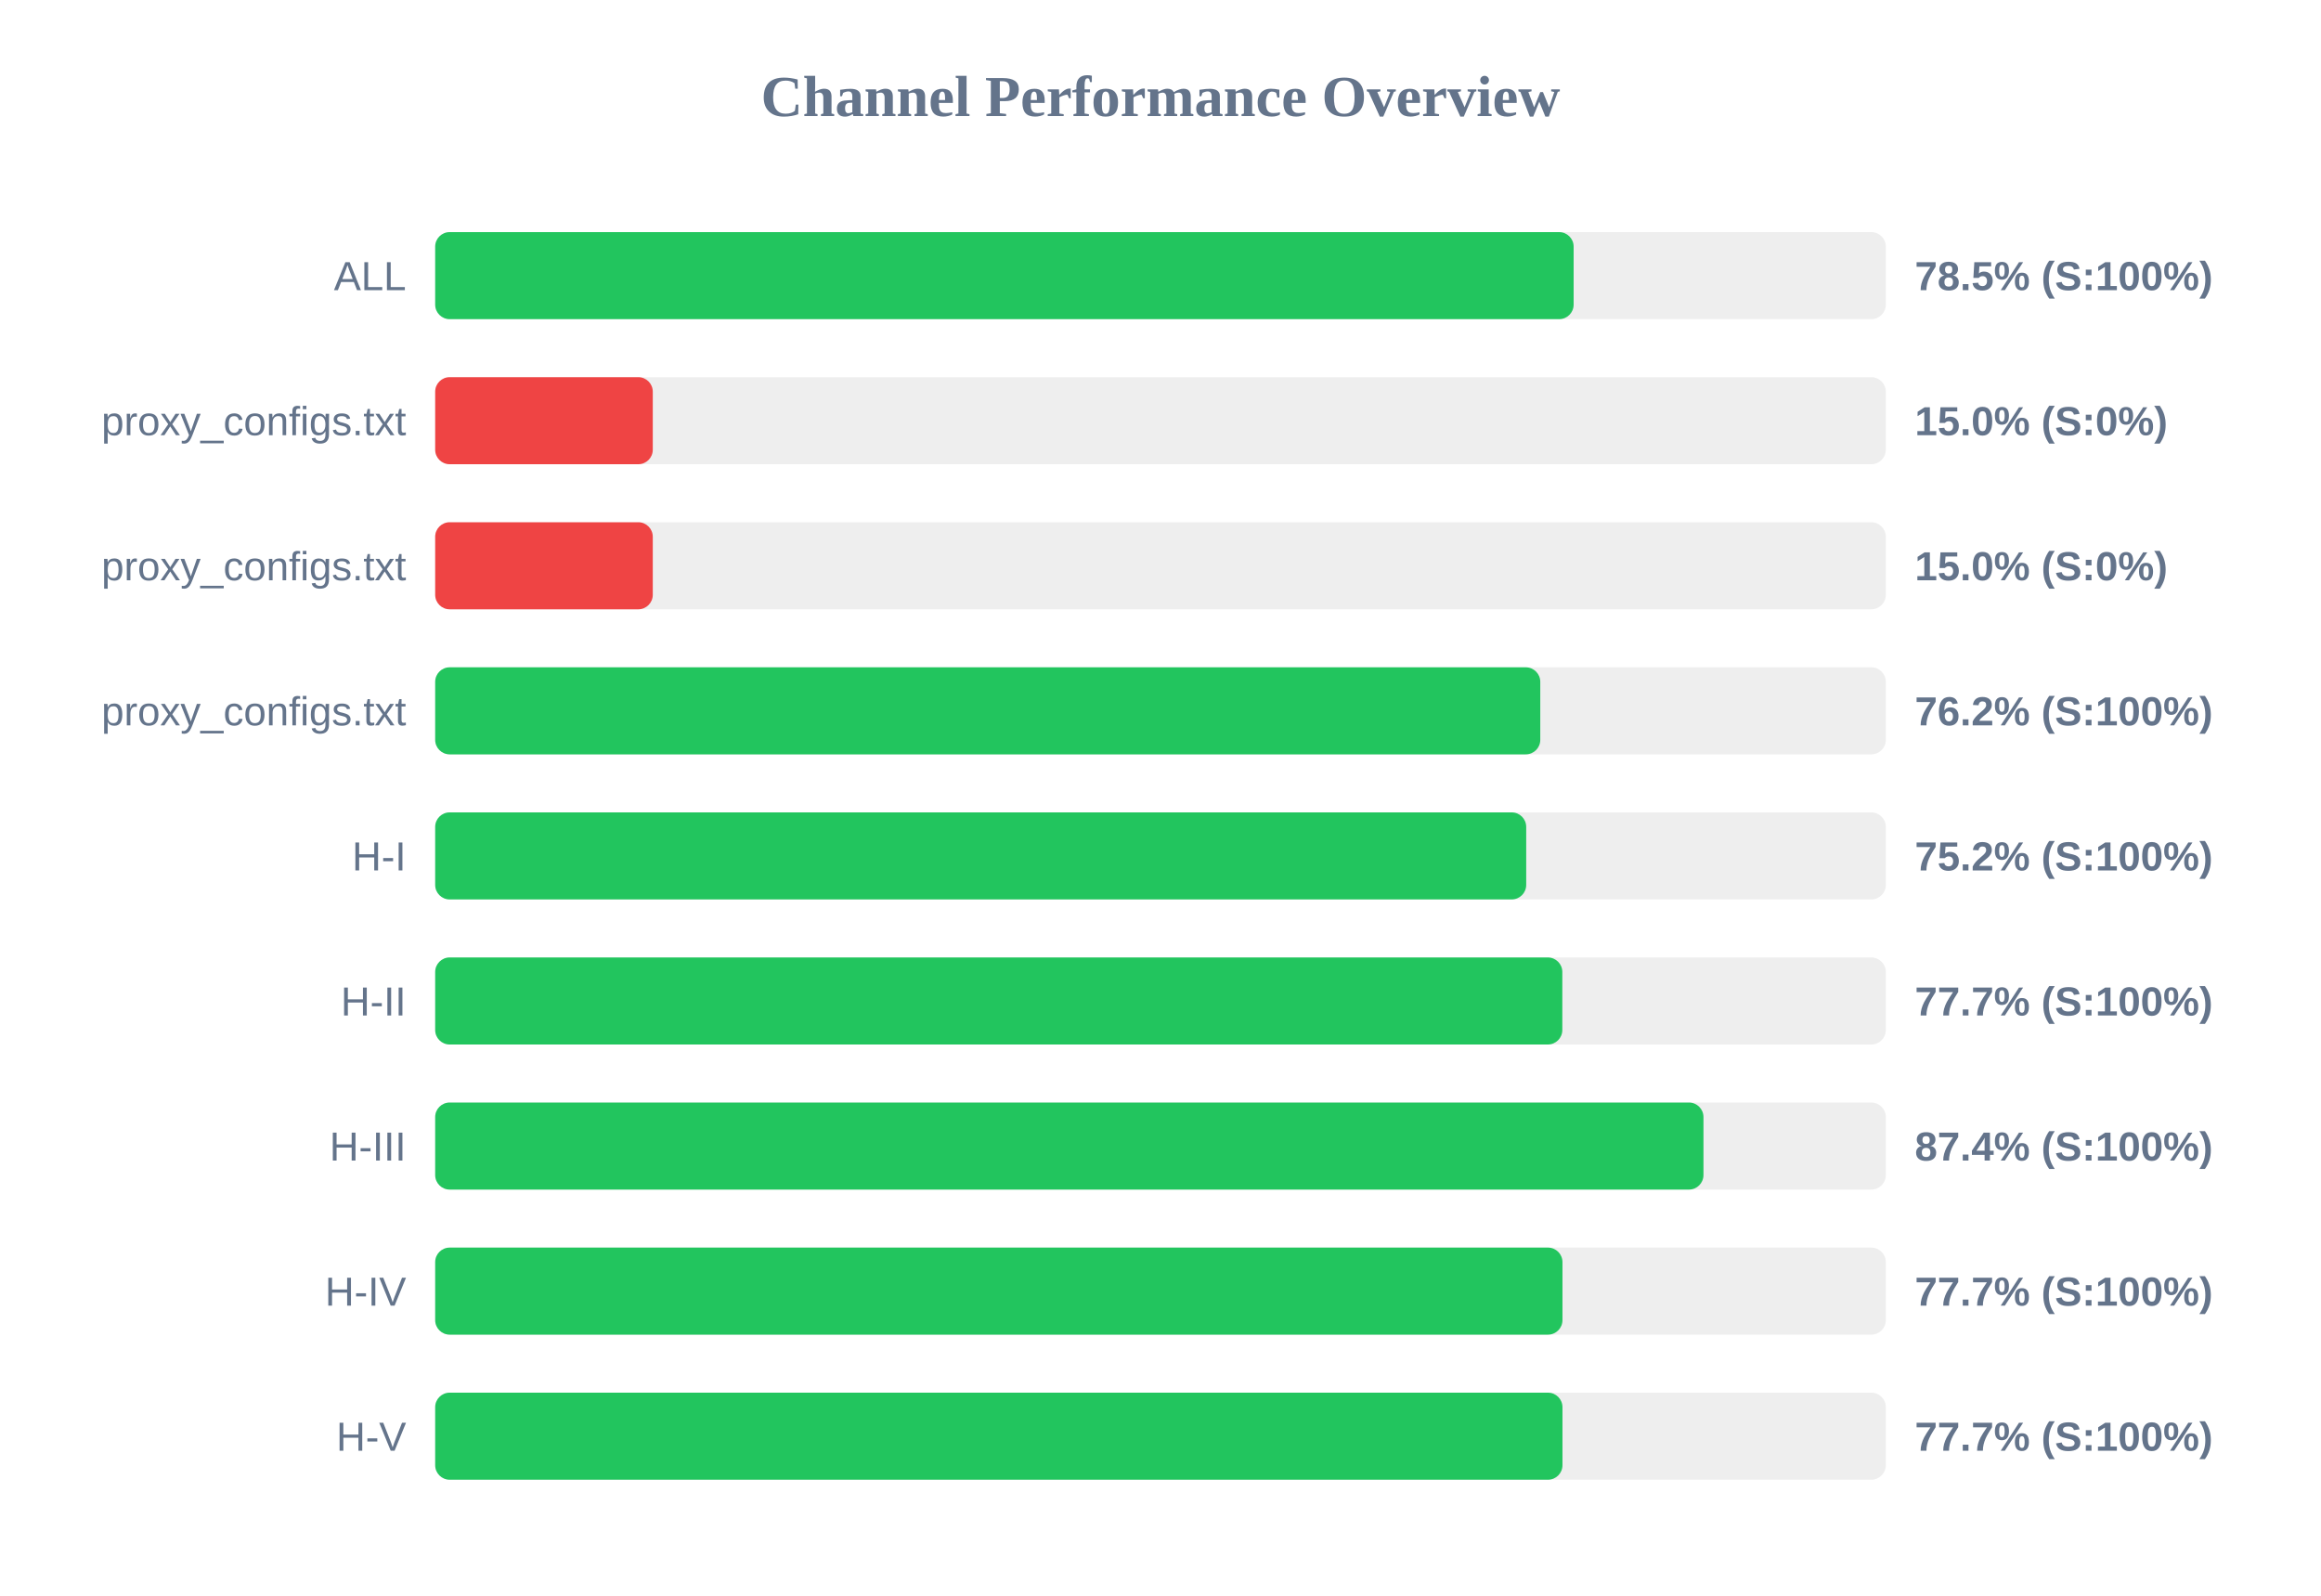
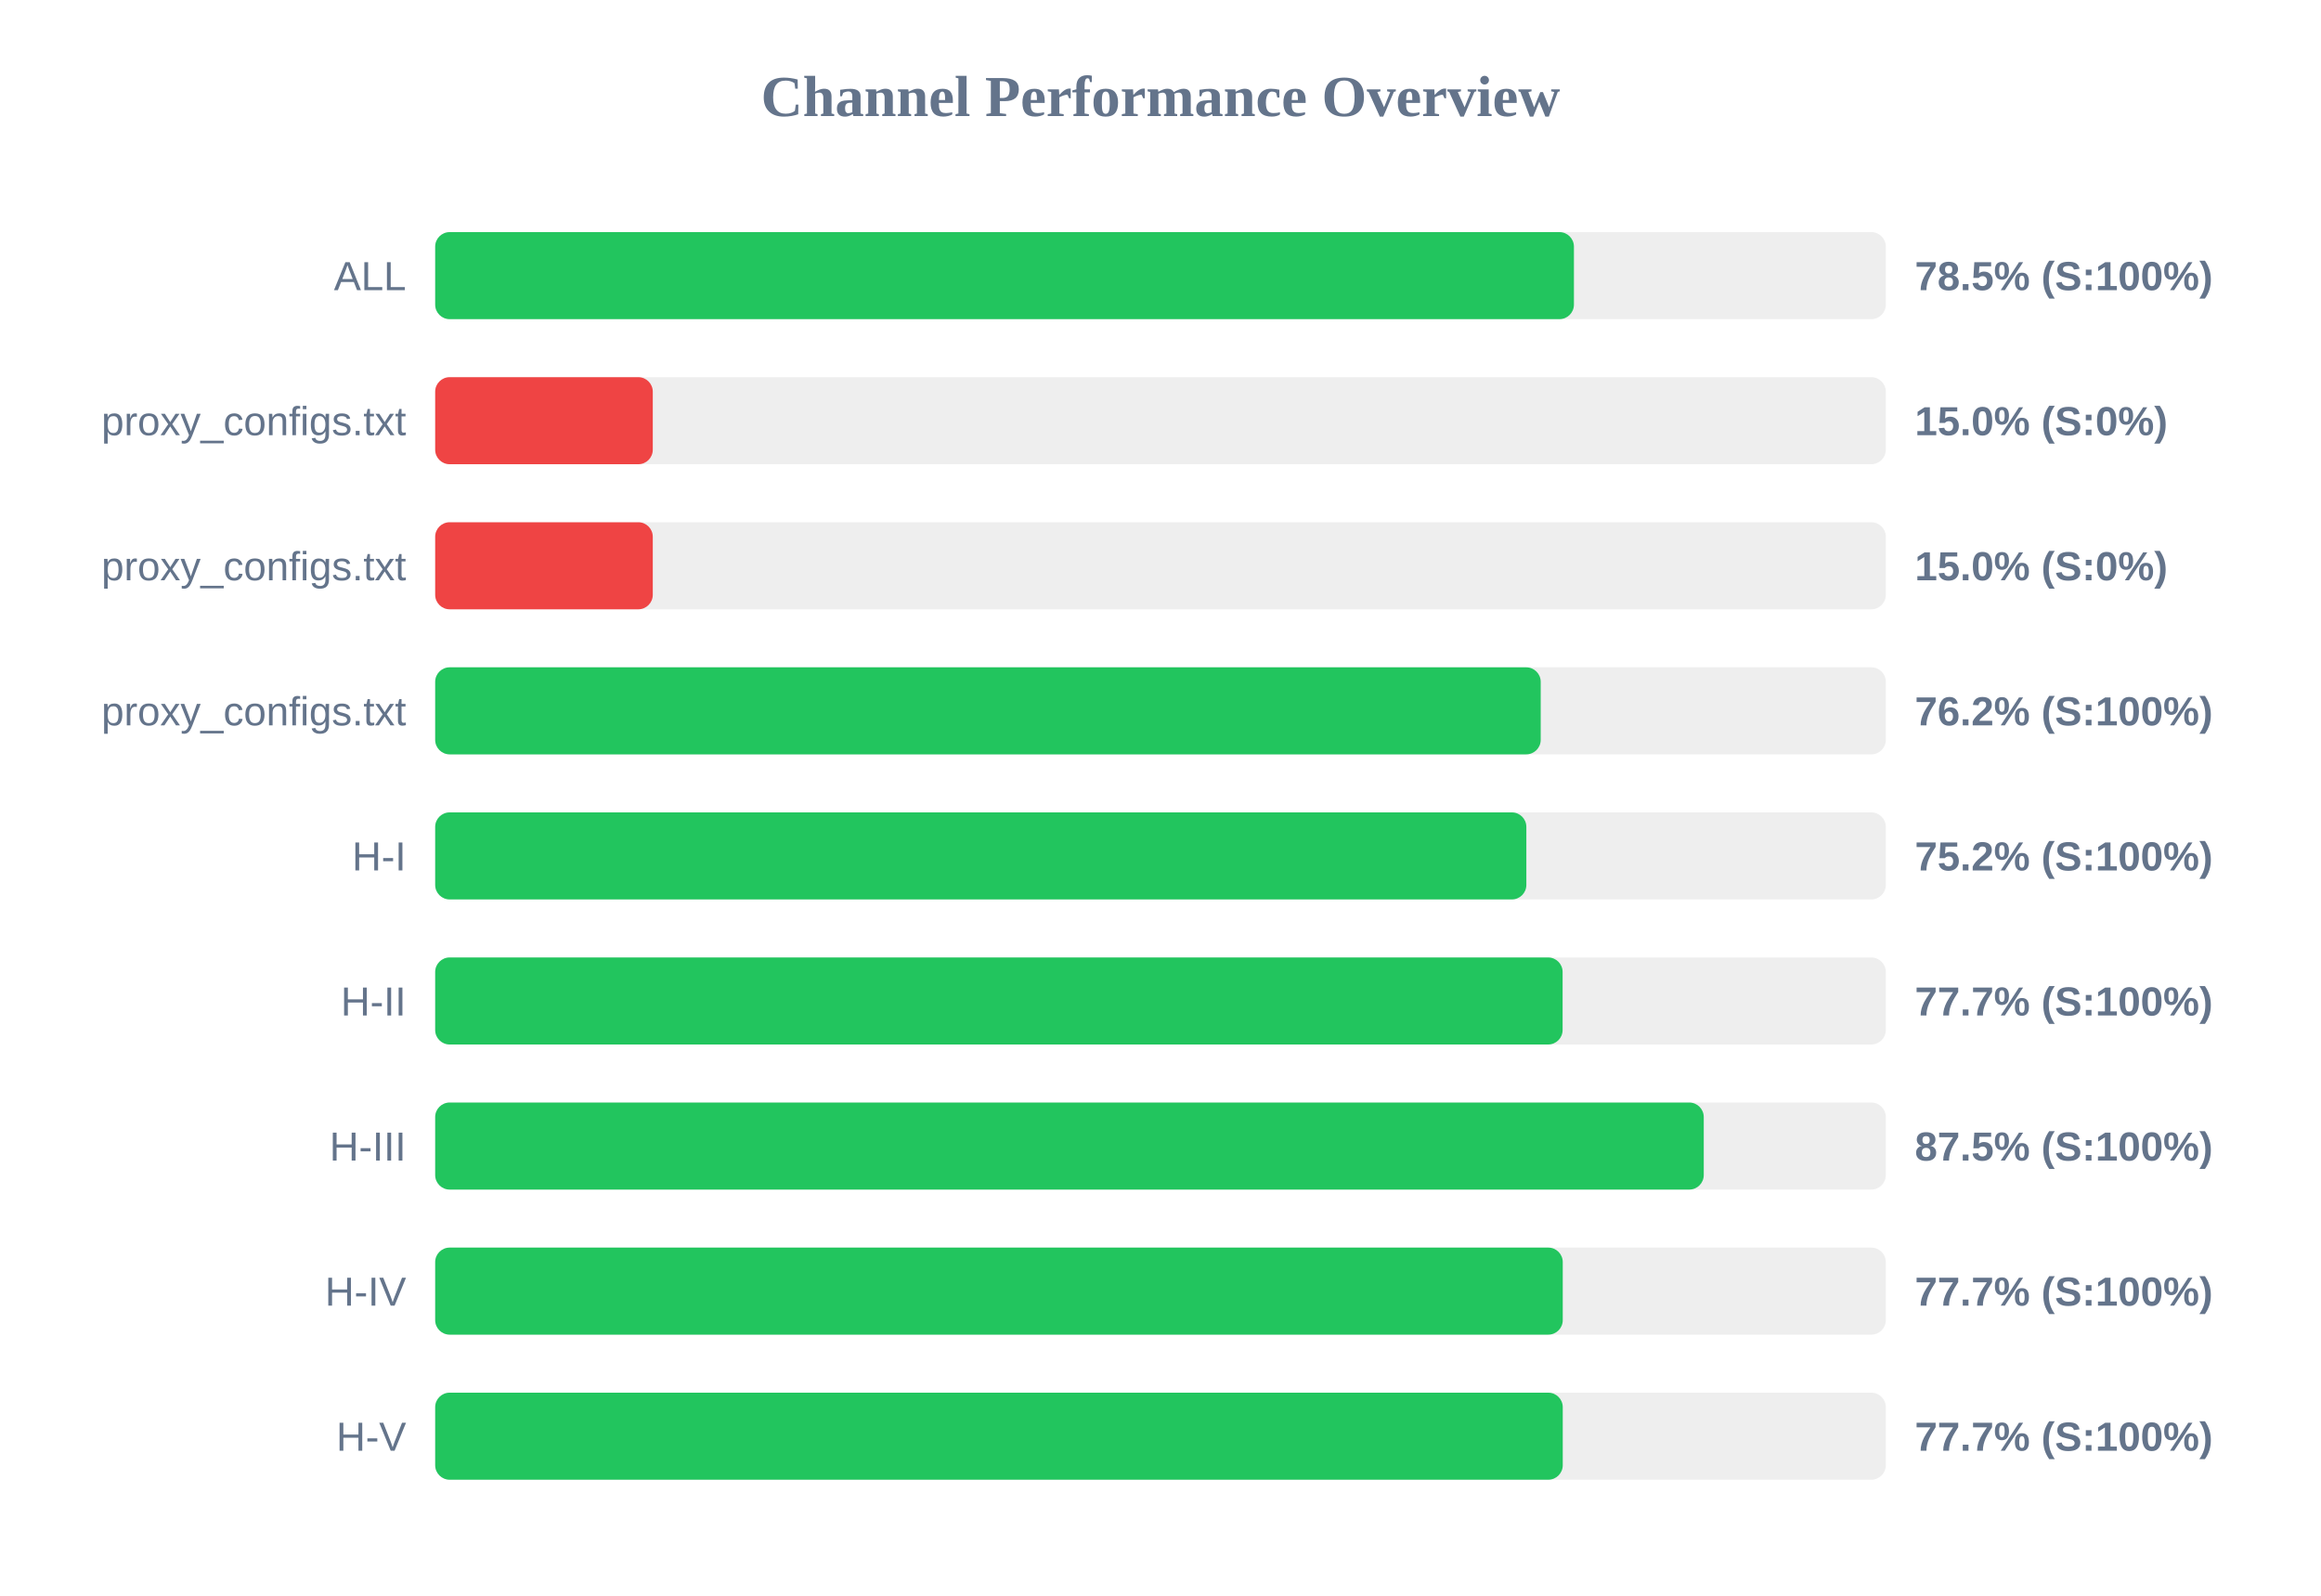
<svg xmlns="http://www.w3.org/2000/svg" width="800" height="550" version="1.1">
  <style>
        .row { font: 14px Arial; fill: #64748b; }
        .score { font: bold 14px Arial; fill: #64748b; }
    </style>
  <text x="400" y="40" text-anchor="middle" font-size="20px" font-weight="bold" fill="#64748b">Channel Performance Overview</text>
  <rect x="150" y="80" width="500" height="30" fill="#eee" rx="5" />
-   <rect x="150" y="80" width="392.4" height="30" fill="#22c55e" rx="5" />
+   <rect x="150" y="80" width="392.5" height="30" fill="#22c55e" rx="5" />
  <text x="140" y="100" text-anchor="end" class="row">ALL</text>
  <text x="660" y="100" text-anchor="start" class="score">78.5% (S:100%)</text>
  <rect x="150" y="130" width="500" height="30" fill="#eee" rx="5" />
  <rect x="150" y="130" width="75.0" height="30" fill="#ef4444" rx="5" />
  <text x="140" y="150" text-anchor="end" class="row">proxy_configs.txt</text>
  <text x="660" y="150" text-anchor="start" class="score">15.0% (S:0%)</text>
  <rect x="150" y="180" width="500" height="30" fill="#eee" rx="5" />
  <rect x="150" y="180" width="75.0" height="30" fill="#ef4444" rx="5" />
  <text x="140" y="200" text-anchor="end" class="row">proxy_configs.txt</text>
  <text x="660" y="200" text-anchor="start" class="score">15.0% (S:0%)</text>
  <rect x="150" y="230" width="500" height="30" fill="#eee" rx="5" />
-   <rect x="150" y="230" width="380.9" height="30" fill="#22c55e" rx="5" />
+   <rect x="150" y="230" width="381.05" height="30" fill="#22c55e" rx="5" />
  <text x="140" y="250" text-anchor="end" class="row">proxy_configs.txt</text>
  <text x="660" y="250" text-anchor="start" class="score">76.2% (S:100%)</text>
  <rect x="150" y="280" width="500" height="30" fill="#eee" rx="5" />
-   <rect x="150" y="280" width="376.05" height="30" fill="#22c55e" rx="5" />
+   <rect x="150" y="280" width="376.1" height="30" fill="#22c55e" rx="5" />
  <text x="140" y="300" text-anchor="end" class="row">H-I</text>
  <text x="660" y="300" text-anchor="start" class="score">75.2% (S:100%)</text>
  <rect x="150" y="330" width="500" height="30" fill="#eee" rx="5" />
-   <rect x="150" y="330" width="388.5" height="30" fill="#22c55e" rx="5" />
+   <rect x="150" y="330" width="388.6" height="30" fill="#22c55e" rx="5" />
  <text x="140" y="350" text-anchor="end" class="row">H-II</text>
  <text x="660" y="350" text-anchor="start" class="score">77.7% (S:100%)</text>
  <rect x="150" y="380" width="500" height="30" fill="#eee" rx="5" />
-   <rect x="150" y="380" width="437.15" height="30" fill="#22c55e" rx="5" />
+   <rect x="150" y="380" width="437.25" height="30" fill="#22c55e" rx="5" />
  <text x="140" y="400" text-anchor="end" class="row">H-III</text>
-   <text x="660" y="400" text-anchor="start" class="score">87.4% (S:100%)</text>
+   <text x="660" y="400" text-anchor="start" class="score">87.5% (S:100%)</text>
  <rect x="150" y="430" width="500" height="30" fill="#eee" rx="5" />
-   <rect x="150" y="430" width="388.55" height="30" fill="#22c55e" rx="5" />
+   <rect x="150" y="430" width="388.65" height="30" fill="#22c55e" rx="5" />
  <text x="140" y="450" text-anchor="end" class="row">H-IV</text>
  <text x="660" y="450" text-anchor="start" class="score">77.7% (S:100%)</text>
  <rect x="150" y="480" width="500" height="30" fill="#eee" rx="5" />
-   <rect x="150" y="480" width="388.55" height="30" fill="#22c55e" rx="5" />
+   <rect x="150" y="480" width="388.65" height="30" fill="#22c55e" rx="5" />
  <text x="140" y="500" text-anchor="end" class="row">H-V</text>
  <text x="660" y="500" text-anchor="start" class="score">77.7% (S:100%)</text>
</svg>
